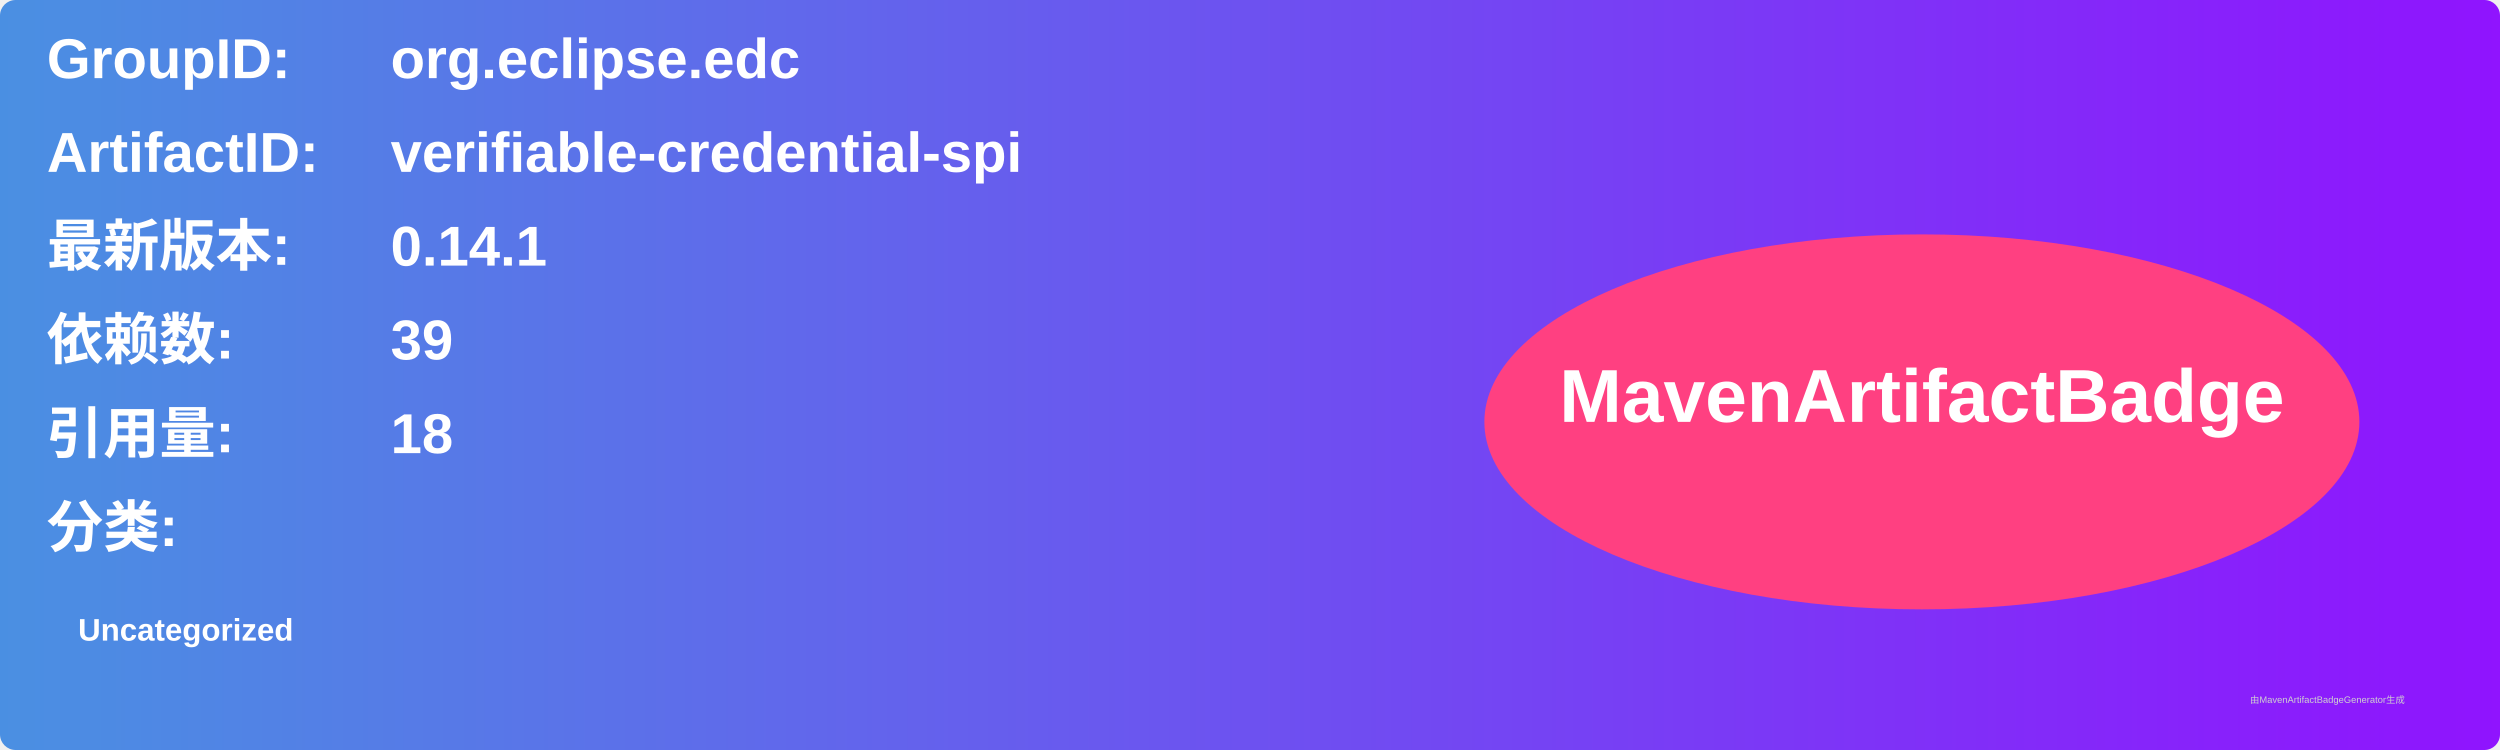
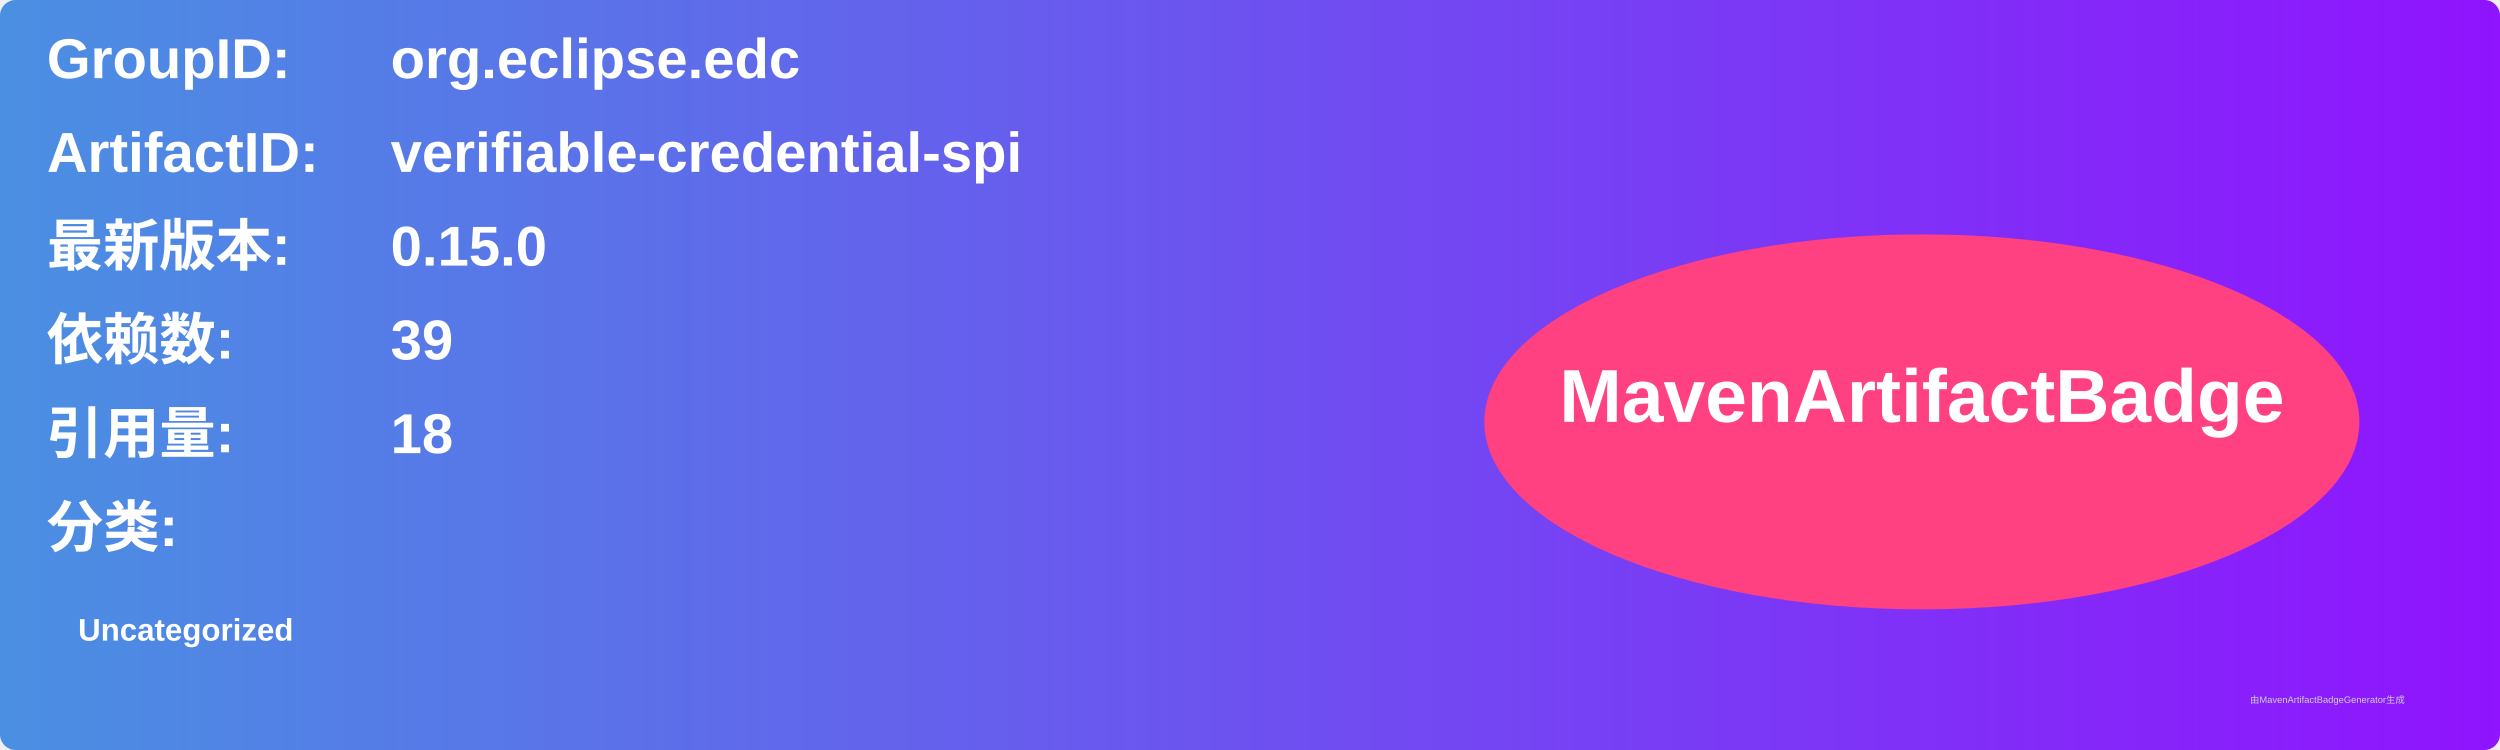
<svg xmlns="http://www.w3.org/2000/svg" width="800" height="240" viewBox="0 0 800 240">
  <linearGradient id="grad" x1="0%" y1="0%" x2="100%" y2="0%">
    <stop offset="0%" stop-color="#4a90e2" />
    <stop offset="100%" stop-color="#9013fe" />
  </linearGradient>
  <rect width="100%" height="100%" rx="5" ry="5" fill="url(#grad)" />
  <g transform="translate(15, 15)">
    <text x="0" y="10" font-family="Arial" font-size="18" fill="white" font-weight="bold" width="260">GroupID:</text>
    <text x="110" y="10" font-family="Arial" font-size="18" fill="white" font-weight="bold" width="460">org.eclipse.edc</text>
    <text x="0" y="40" font-family="Arial" font-size="18" fill="white" font-weight="bold" width="260">ArtifactID:</text>
    <text x="110" y="40" font-family="Arial" font-size="18" fill="white" font-weight="bold" width="460">verifiable-credential-spi</text>
    <text x="0" y="70" font-family="Arial" font-size="18" fill="white" font-weight="bold">最新版本:</text>
    <text x="110" y="70" font-family="Arial" font-size="18" fill="white" font-weight="bold">
-       <tspan font-weight="bold">0.14.1</tspan>
+       <tspan font-weight="bold">0.15.0</tspan>
    </text>
    <text x="0" y="100" font-family="Arial" font-size="18" fill="white" font-weight="bold">依赖数: </text>
    <text x="110" y="100" font-family="Arial" font-size="18" fill="white">
      <tspan font-weight="bold">39</tspan>
    </text>
    <text x="0" y="130" font-family="Arial" font-size="18" fill="white" font-weight="bold">引用量: </text>
    <text x="110" y="130" font-family="Arial" font-size="18" fill="white">
      <tspan font-weight="bold">18</tspan>
    </text>
    <text x="0" y="160" font-family="Arial" font-size="18" fill="white" font-weight="bold">分类:</text>
    <text x="10" y="190" font-family="Arial" font-size="10" fill="white">
      <tspan font-weight="bold">Uncategorized</tspan>
    </text>
    <ellipse cx="600" cy="120" rx="140" ry="60" fill="#ff4081" />
    <text x="600" y="120" text-anchor="middle" font-family="Arial" font-size="24" fill="white" font-weight="bold">MavenArtifactBadge</text>
  </g>
  <text x="720" y="225" font-family="Arial" font-size="3" fill="#d0d0d0">由MavenArtifactBadgeGenerator生成</text>
</svg>
